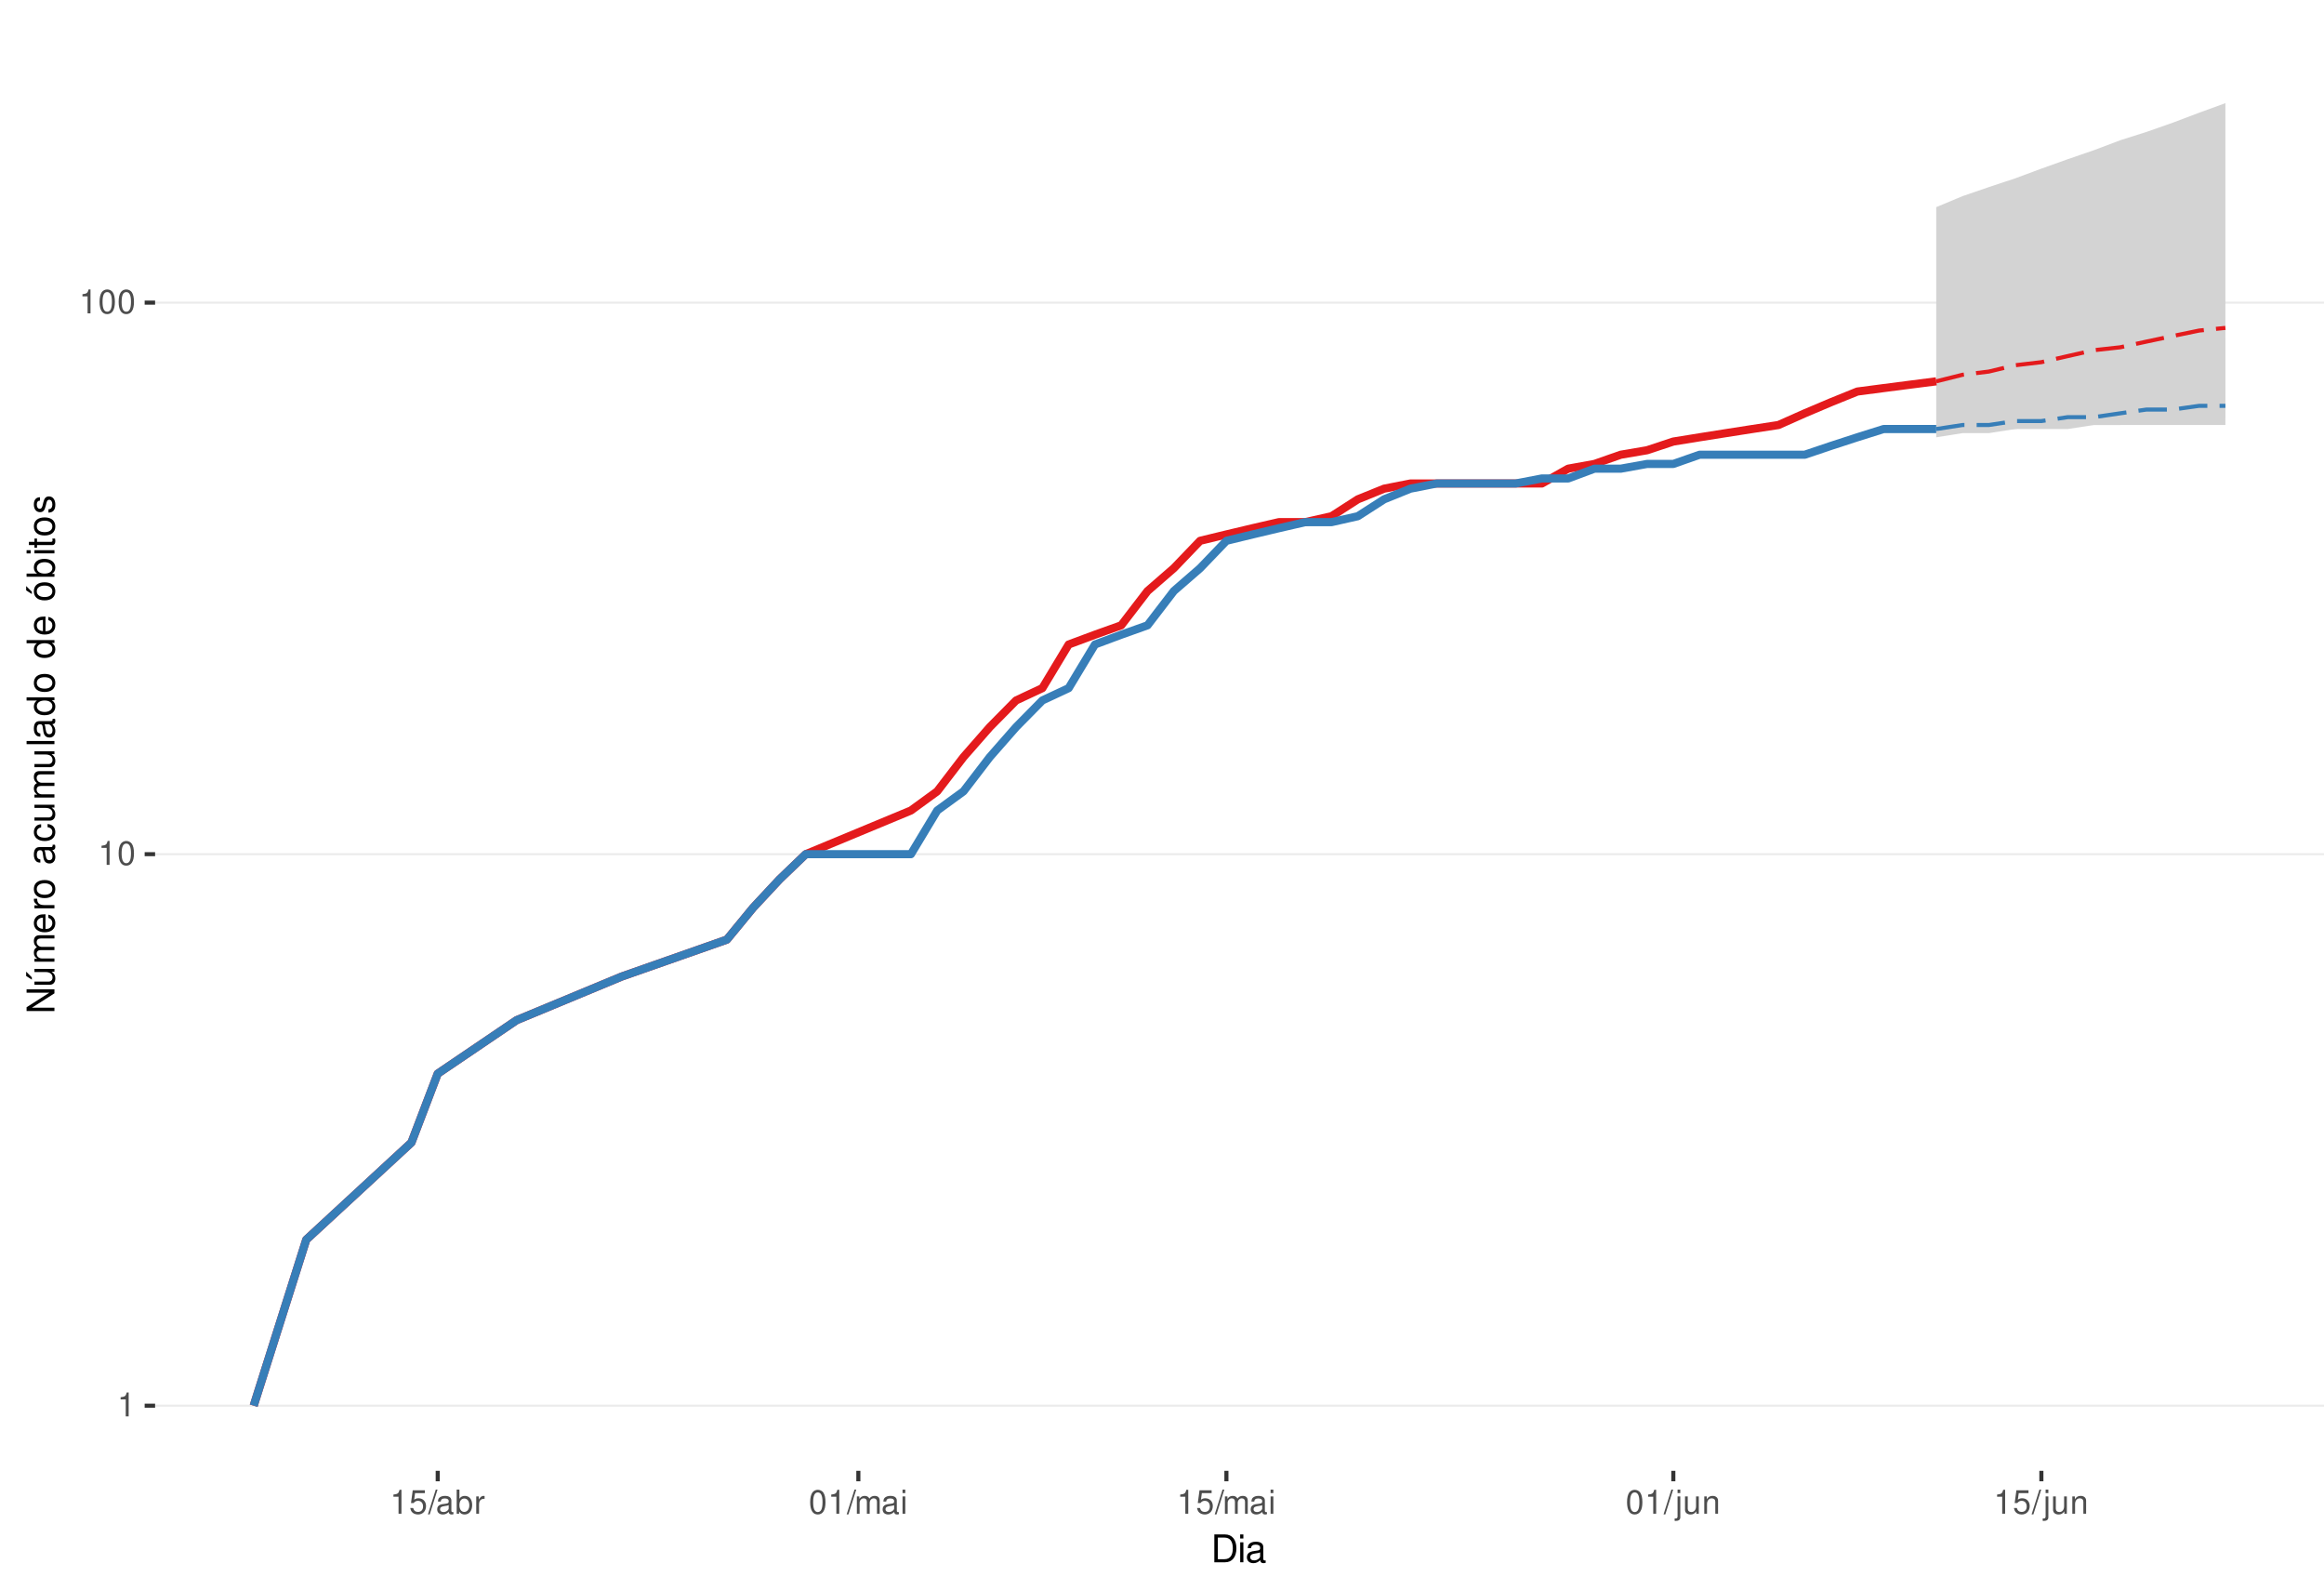
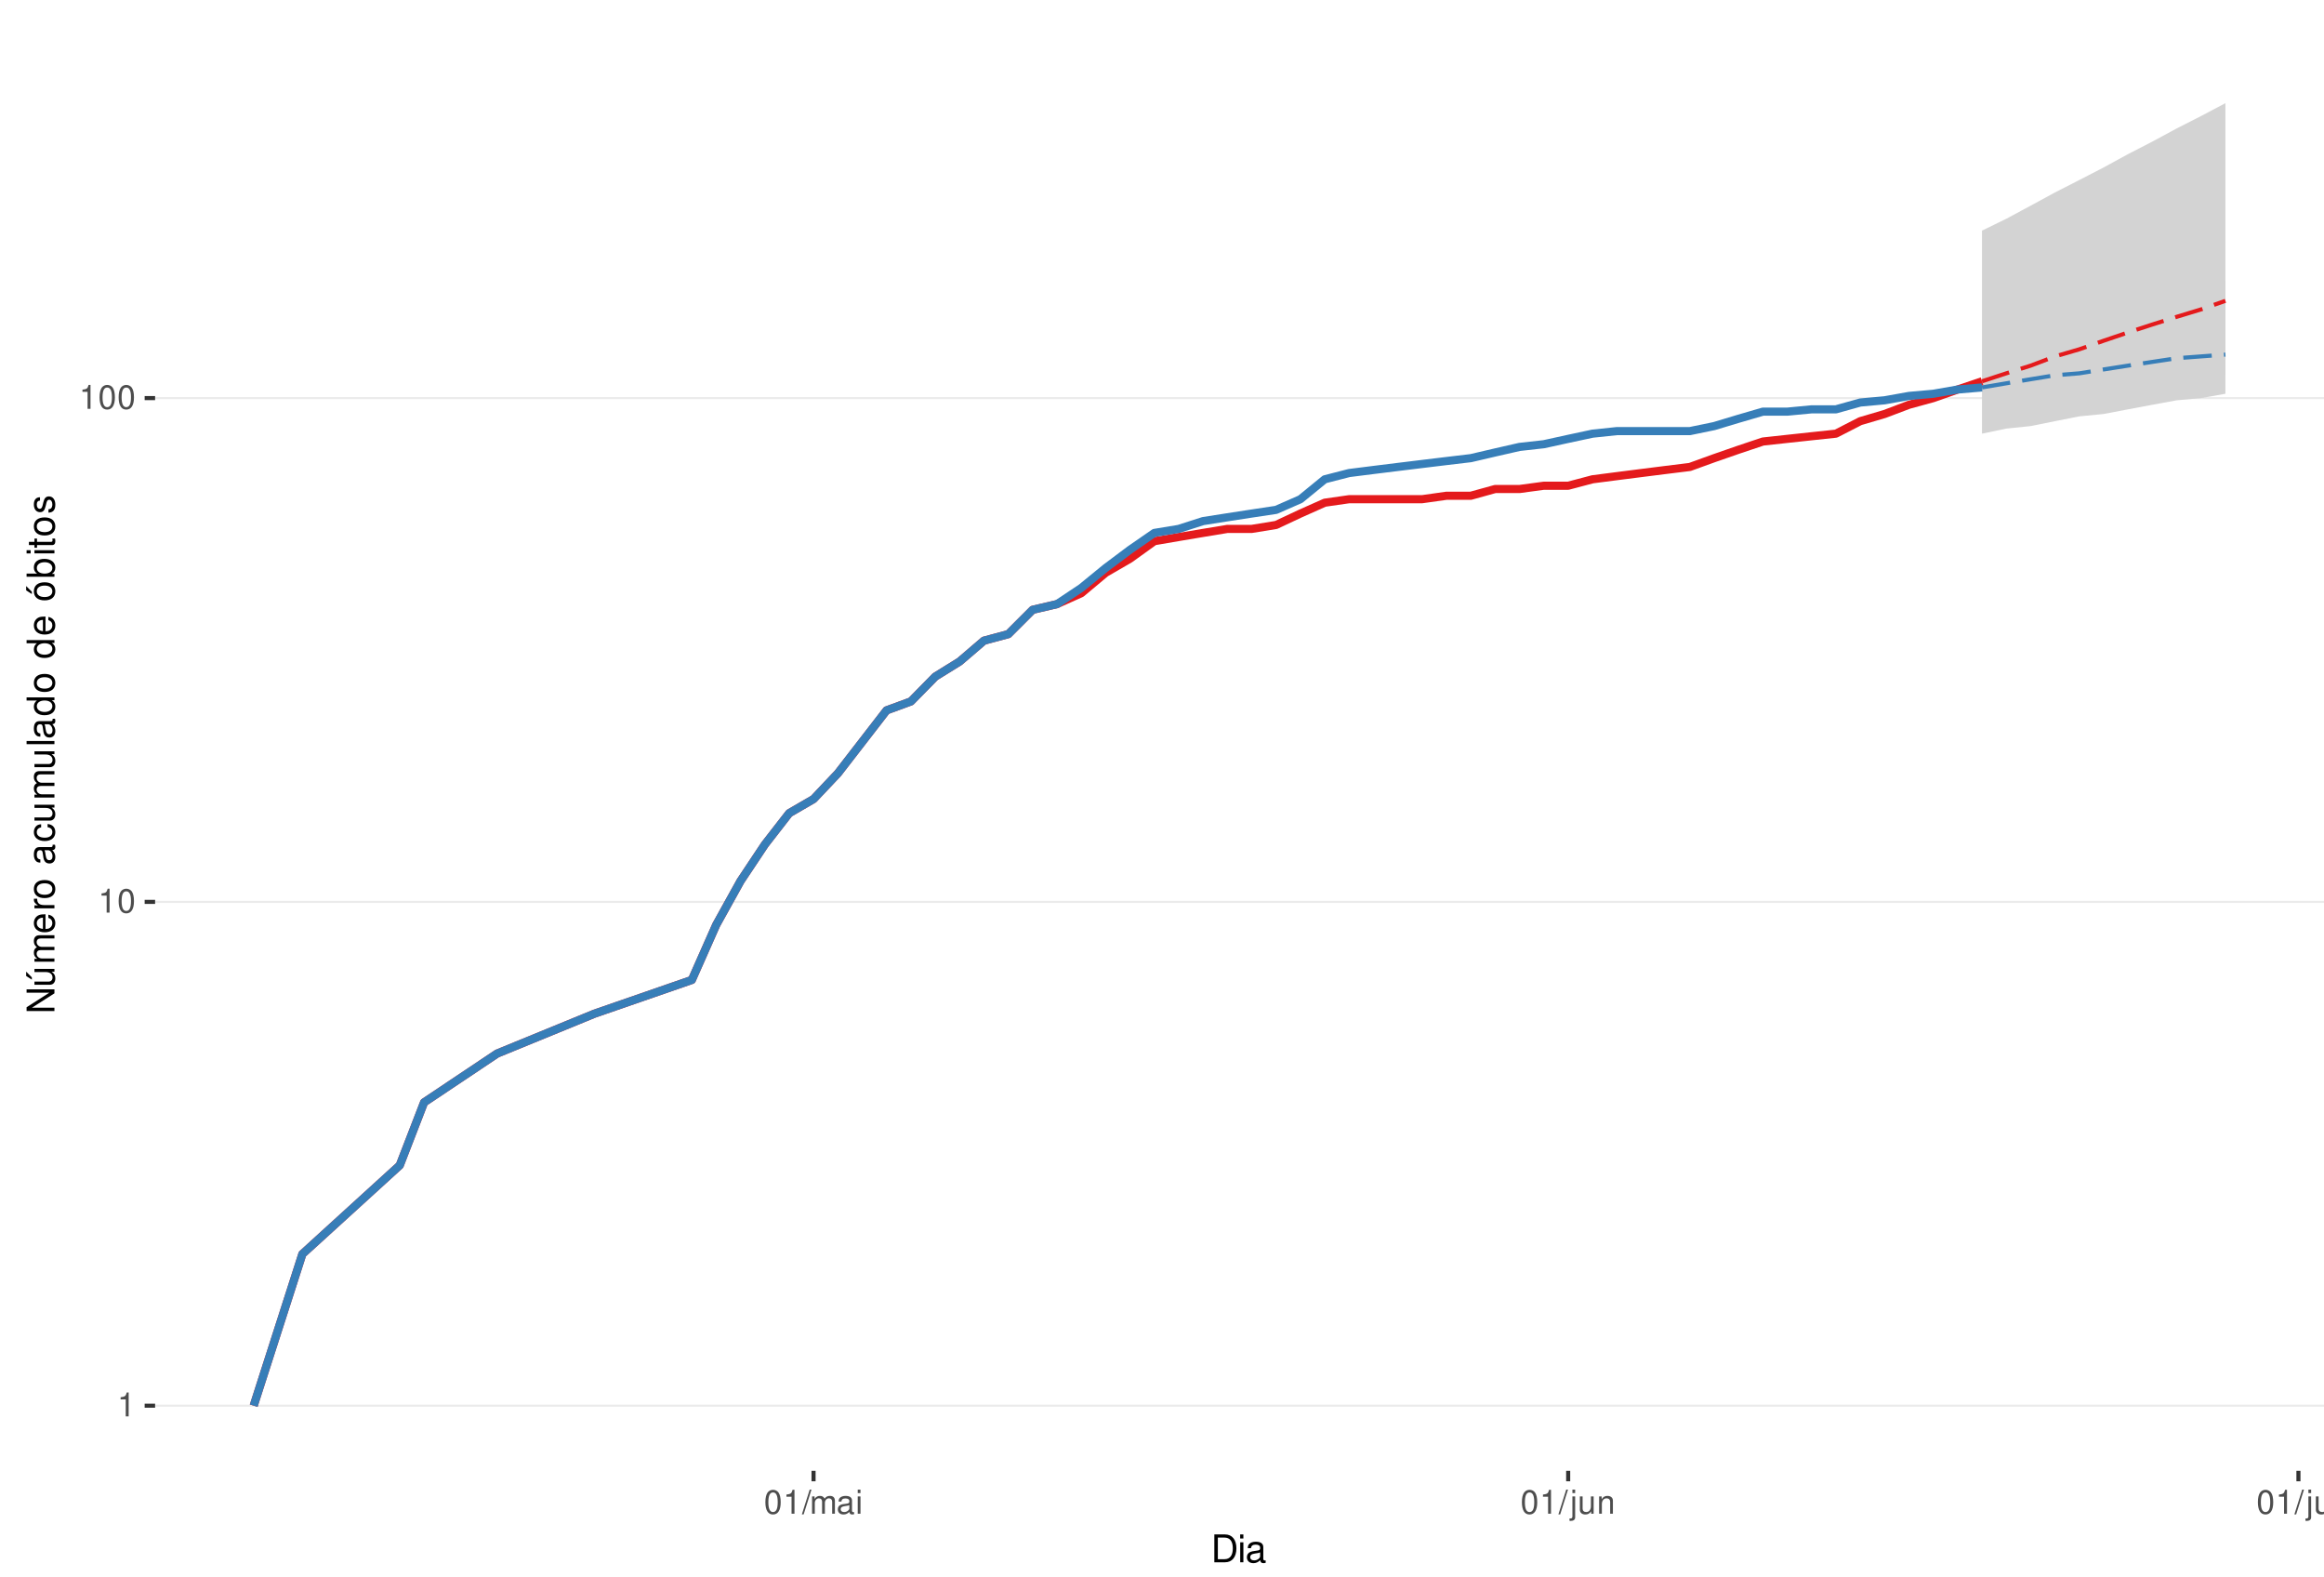
<svg xmlns="http://www.w3.org/2000/svg" xmlns:xlink="http://www.w3.org/1999/xlink" width="609pt" height="413pt" viewBox="0 0 609 413" version="1.1">
  <defs>
    <g>
      <symbol overflow="visible" id="glyph0-0">
        <path style="stroke:none;" d="" />
      </symbol>
      <symbol overflow="visible" id="glyph0-1">
        <path style="stroke:none;" d="M 2.234 -4.453 L 2.234 0 L 3 0 L 3 -6.266 L 2.5 -6.266 C 2.234 -5.297 2.062 -5.172 0.891 -5.016 L 0.891 -4.453 Z M 2.234 -4.453 " />
      </symbol>
      <symbol overflow="visible" id="glyph0-2">
        <path style="stroke:none;" d="M 2.375 -6.266 C 1.812 -6.266 1.297 -6 0.969 -5.578 C 0.578 -5.016 0.375 -4.188 0.375 -3.031 C 0.375 -0.922 1.062 0.203 2.375 0.203 C 3.672 0.203 4.391 -0.922 4.391 -2.984 C 4.391 -4.188 4.203 -5 3.797 -5.578 C 3.469 -6 2.953 -6.266 2.375 -6.266 Z M 2.375 -5.578 C 3.203 -5.578 3.609 -4.75 3.609 -3.047 C 3.609 -1.266 3.219 -0.438 2.359 -0.438 C 1.562 -0.438 1.156 -1.297 1.156 -3.016 C 1.156 -4.75 1.562 -5.578 2.375 -5.578 Z M 2.375 -5.578 " />
      </symbol>
      <symbol overflow="visible" id="glyph0-3">
-         <path style="stroke:none;" d="M 4.125 -6.141 L 0.953 -6.141 L 0.5 -2.797 L 1.188 -2.797 C 1.547 -3.219 1.844 -3.375 2.328 -3.375 C 3.156 -3.375 3.656 -2.797 3.656 -1.891 C 3.656 -1.016 3.156 -0.469 2.312 -0.469 C 1.656 -0.469 1.25 -0.812 1.062 -1.5 L 0.297 -1.5 C 0.406 -1 0.5 -0.766 0.672 -0.531 C 1.016 -0.062 1.641 0.203 2.344 0.203 C 3.578 0.203 4.438 -0.703 4.438 -2 C 4.438 -3.219 3.641 -4.047 2.453 -4.047 C 2.031 -4.047 1.672 -3.938 1.328 -3.672 L 1.562 -5.391 L 4.125 -5.391 Z M 4.125 -6.141 " />
+         <path style="stroke:none;" d="M 1.984 -6.312 L -0.062 0.172 L 0.406 0.172 L 2.453 -6.312 Z M 1.984 -6.312 " />
      </symbol>
      <symbol overflow="visible" id="glyph0-4">
-         <path style="stroke:none;" d="M 1.984 -6.312 L -0.062 0.172 L 0.406 0.172 L 2.453 -6.312 Z M 1.984 -6.312 " />
+         <path style="stroke:none;" d="M 0.609 -4.531 L 0.609 0 L 1.328 0 L 1.328 -2.844 C 1.328 -3.5 1.812 -4.031 2.391 -4.031 C 2.938 -4.031 3.234 -3.703 3.234 -3.125 L 3.234 0 L 3.969 0 L 3.969 -2.844 C 3.969 -3.5 4.438 -4.031 5.031 -4.031 C 5.562 -4.031 5.875 -3.703 5.875 -3.125 L 5.875 0 L 6.594 0 L 6.594 -3.406 C 6.594 -4.219 6.125 -4.672 5.281 -4.672 C 4.672 -4.672 4.312 -4.484 3.891 -3.969 C 3.625 -4.453 3.25 -4.672 2.672 -4.672 C 2.062 -4.672 1.656 -4.438 1.266 -3.891 L 1.266 -4.531 Z M 0.609 -4.531 " />
      </symbol>
      <symbol overflow="visible" id="glyph0-5">
        <path style="stroke:none;" d="M 4.625 -0.422 C 4.547 -0.406 4.516 -0.406 4.469 -0.406 C 4.219 -0.406 4.078 -0.531 4.078 -0.766 L 4.078 -3.422 C 4.078 -4.234 3.5 -4.672 2.375 -4.672 C 1.719 -4.672 1.188 -4.469 0.875 -4.141 C 0.672 -3.906 0.578 -3.641 0.562 -3.188 L 1.297 -3.188 C 1.344 -3.75 1.672 -4 2.359 -4 C 3.016 -4 3.375 -3.75 3.375 -3.328 L 3.375 -3.141 C 3.359 -2.828 3.203 -2.703 2.609 -2.625 C 1.594 -2.5 1.438 -2.469 1.156 -2.359 C 0.625 -2.125 0.359 -1.734 0.359 -1.141 C 0.359 -0.312 0.938 0.203 1.859 0.203 C 2.422 0.203 2.875 0 3.391 -0.469 C 3.438 0 3.672 0.203 4.141 0.203 C 4.297 0.203 4.391 0.188 4.625 0.125 Z M 3.375 -1.422 C 3.375 -1.188 3.297 -1.031 3.078 -0.844 C 2.781 -0.578 2.438 -0.438 2.016 -0.438 C 1.453 -0.438 1.109 -0.703 1.109 -1.156 C 1.109 -1.641 1.422 -1.875 2.203 -1.984 C 2.984 -2.094 3.125 -2.125 3.375 -2.234 Z M 3.375 -1.422 " />
      </symbol>
      <symbol overflow="visible" id="glyph0-6">
-         <path style="stroke:none;" d="M 0.469 -6.312 L 0.469 0 L 1.109 0 L 1.109 -0.578 C 1.469 -0.047 1.922 0.203 2.547 0.203 C 3.75 0.203 4.531 -0.781 4.531 -2.281 C 4.531 -3.75 3.797 -4.672 2.594 -4.672 C 1.969 -4.672 1.531 -4.438 1.188 -3.922 L 1.188 -6.312 Z M 2.453 -3.984 C 3.25 -3.984 3.781 -3.297 3.781 -2.203 C 3.781 -1.172 3.234 -0.469 2.453 -0.469 C 1.672 -0.469 1.188 -1.172 1.188 -2.234 C 1.188 -3.297 1.672 -3.984 2.453 -3.984 Z M 2.453 -3.984 " />
+         <path style="stroke:none;" d="M 1.297 -4.531 L 0.578 -4.531 L 0.578 0 L 1.297 0 Z M 1.297 -6.312 L 0.578 -6.312 L 0.578 -5.406 L 1.297 -5.406 Z M 1.297 -6.312 " />
      </symbol>
      <symbol overflow="visible" id="glyph0-7">
-         <path style="stroke:none;" d="M 0.594 -4.531 L 0.594 0 L 1.328 0 L 1.328 -2.359 C 1.328 -3.438 1.781 -3.938 2.781 -3.906 L 2.781 -4.641 C 2.656 -4.656 2.594 -4.672 2.5 -4.672 C 2.031 -4.672 1.672 -4.391 1.266 -3.719 L 1.266 -4.531 Z M 0.594 -4.531 " />
+         <path style="stroke:none;" d="M 0.609 -4.531 L 0.609 0.656 C 0.609 1.109 0.469 1.25 0.016 1.25 C -0.031 1.25 -0.062 1.25 -0.156 1.25 L -0.156 1.859 C -0.062 1.875 -0.031 1.891 0.094 1.891 C 0.906 1.891 1.328 1.562 1.328 0.938 L 1.328 -4.531 Z M 1.328 -6.312 L 0.609 -6.312 L 0.609 -5.406 L 1.328 -5.406 Z M 1.328 -6.312 " />
      </symbol>
      <symbol overflow="visible" id="glyph0-8">
-         <path style="stroke:none;" d="M 0.609 -4.531 L 0.609 0 L 1.328 0 L 1.328 -2.844 C 1.328 -3.5 1.812 -4.031 2.391 -4.031 C 2.938 -4.031 3.234 -3.703 3.234 -3.125 L 3.234 0 L 3.969 0 L 3.969 -2.844 C 3.969 -3.5 4.438 -4.031 5.031 -4.031 C 5.562 -4.031 5.875 -3.703 5.875 -3.125 L 5.875 0 L 6.594 0 L 6.594 -3.406 C 6.594 -4.219 6.125 -4.672 5.281 -4.672 C 4.672 -4.672 4.312 -4.484 3.891 -3.969 C 3.625 -4.453 3.25 -4.672 2.672 -4.672 C 2.062 -4.672 1.656 -4.438 1.266 -3.891 L 1.266 -4.531 Z M 0.609 -4.531 " />
+         <path style="stroke:none;" d="M 4.172 0 L 4.172 -4.531 L 3.453 -4.531 L 3.453 -1.969 C 3.453 -1.031 2.969 -0.438 2.219 -0.438 C 1.641 -0.438 1.281 -0.781 1.281 -1.328 L 1.281 -4.531 L 0.562 -4.531 L 0.562 -1.031 C 0.562 -0.281 1.125 0.203 2.016 0.203 C 2.672 0.203 3.094 -0.031 3.516 -0.625 L 3.516 0 Z M 4.172 0 " />
      </symbol>
      <symbol overflow="visible" id="glyph0-9">
-         <path style="stroke:none;" d="M 1.297 -4.531 L 0.578 -4.531 L 0.578 0 L 1.297 0 Z M 1.297 -6.312 L 0.578 -6.312 L 0.578 -5.406 L 1.297 -5.406 Z M 1.297 -6.312 " />
+         <path style="stroke:none;" d="M 0.609 -4.531 L 0.609 0 L 1.328 0 L 1.328 -2.5 C 1.328 -3.422 1.812 -4.031 2.562 -4.031 C 3.141 -4.031 3.5 -3.688 3.5 -3.141 L 3.5 0 L 4.219 0 L 4.219 -3.422 C 4.219 -4.188 3.656 -4.672 2.781 -4.672 C 2.109 -4.672 1.672 -4.406 1.266 -3.781 L 1.266 -4.531 Z M 0.609 -4.531 " />
      </symbol>
      <symbol overflow="visible" id="glyph0-10">
-         <path style="stroke:none;" d="M 0.609 -4.531 L 0.609 0.656 C 0.609 1.109 0.469 1.25 0.016 1.25 C -0.031 1.25 -0.062 1.25 -0.156 1.25 L -0.156 1.859 C -0.062 1.875 -0.031 1.891 0.094 1.891 C 0.906 1.891 1.328 1.562 1.328 0.938 L 1.328 -4.531 Z M 1.328 -6.312 L 0.609 -6.312 L 0.609 -5.406 L 1.328 -5.406 Z M 1.328 -6.312 " />
-       </symbol>
-       <symbol overflow="visible" id="glyph0-11">
-         <path style="stroke:none;" d="M 4.172 0 L 4.172 -4.531 L 3.453 -4.531 L 3.453 -1.969 C 3.453 -1.031 2.969 -0.438 2.219 -0.438 C 1.641 -0.438 1.281 -0.781 1.281 -1.328 L 1.281 -4.531 L 0.562 -4.531 L 0.562 -1.031 C 0.562 -0.281 1.125 0.203 2.016 0.203 C 2.672 0.203 3.094 -0.031 3.516 -0.625 L 3.516 0 Z M 4.172 0 " />
-       </symbol>
-       <symbol overflow="visible" id="glyph0-12">
-         <path style="stroke:none;" d="M 0.609 -4.531 L 0.609 0 L 1.328 0 L 1.328 -2.5 C 1.328 -3.422 1.812 -4.031 2.562 -4.031 C 3.141 -4.031 3.5 -3.688 3.5 -3.141 L 3.5 0 L 4.219 0 L 4.219 -3.422 C 4.219 -4.188 3.656 -4.672 2.781 -4.672 C 2.109 -4.672 1.672 -4.406 1.266 -3.781 L 1.266 -4.531 Z M 0.609 -4.531 " />
+         <path style="stroke:none;" d="M 1.312 -6.312 L 0.594 -6.312 L 0.594 0 L 1.312 0 Z M 1.312 -6.312 " />
      </symbol>
      <symbol overflow="visible" id="glyph1-0">
        <path style="stroke:none;" d="" />
      </symbol>
      <symbol overflow="visible" id="glyph1-1">
        <path style="stroke:none;" d="M 0.891 0 L 3.703 0 C 5.547 0 6.672 -1.375 6.672 -3.656 C 6.672 -5.906 5.547 -7.297 3.703 -7.297 L 0.891 -7.297 Z M 1.812 -0.812 L 1.812 -6.469 L 3.547 -6.469 C 4.984 -6.469 5.734 -5.5 5.734 -3.641 C 5.734 -1.797 4.984 -0.812 3.547 -0.812 Z M 1.812 -0.812 " />
      </symbol>
      <symbol overflow="visible" id="glyph1-2">
        <path style="stroke:none;" d="M 1.5 -5.234 L 0.672 -5.234 L 0.672 0 L 1.5 0 Z M 1.5 -7.297 L 0.656 -7.297 L 0.656 -6.234 L 1.5 -6.234 Z M 1.5 -7.297 " />
      </symbol>
      <symbol overflow="visible" id="glyph1-3">
        <path style="stroke:none;" d="M 5.344 -0.484 C 5.266 -0.469 5.219 -0.469 5.172 -0.469 C 4.875 -0.469 4.719 -0.625 4.719 -0.875 L 4.719 -3.953 C 4.719 -4.891 4.047 -5.391 2.75 -5.391 C 1.984 -5.391 1.375 -5.172 1.016 -4.781 C 0.766 -4.516 0.672 -4.203 0.656 -3.688 L 1.484 -3.688 C 1.562 -4.328 1.938 -4.625 2.719 -4.625 C 3.484 -4.625 3.891 -4.344 3.891 -3.844 L 3.891 -3.625 C 3.875 -3.266 3.703 -3.125 3.016 -3.047 C 1.844 -2.891 1.656 -2.844 1.344 -2.719 C 0.734 -2.453 0.422 -2 0.422 -1.312 C 0.422 -0.375 1.078 0.234 2.141 0.234 C 2.797 0.234 3.328 0 3.922 -0.547 C 3.984 0 4.234 0.234 4.781 0.234 C 4.953 0.234 5.062 0.203 5.344 0.141 Z M 3.891 -1.656 C 3.891 -1.375 3.812 -1.203 3.562 -0.969 C 3.219 -0.656 2.812 -0.5 2.312 -0.5 C 1.672 -0.5 1.297 -0.812 1.297 -1.344 C 1.297 -1.891 1.656 -2.172 2.547 -2.297 C 3.438 -2.422 3.609 -2.453 3.891 -2.594 Z M 3.891 -1.656 " />
      </symbol>
      <symbol overflow="visible" id="glyph2-0">
        <path style="stroke:none;" d="" />
      </symbol>
      <symbol overflow="visible" id="glyph2-1">
        <path style="stroke:none;" d="M -7.297 -6.453 L -7.297 -5.578 L -1.328 -5.578 L -7.297 -1.766 L -7.297 -0.766 L 0 -0.766 L 0 -1.641 L -5.906 -1.641 L 0 -5.406 L 0 -6.453 Z M -7.297 -6.453 " />
      </symbol>
      <symbol overflow="visible" id="glyph2-2">
        <path style="stroke:none;" d="M 0 -4.812 L -5.234 -4.812 L -5.234 -3.984 L -2.266 -3.984 C -1.203 -3.984 -0.5 -3.438 -0.5 -2.562 C -0.5 -1.906 -0.906 -1.484 -1.531 -1.484 L -5.234 -1.484 L -5.234 -0.656 L -1.203 -0.656 C -0.328 -0.656 0.234 -1.297 0.234 -2.312 C 0.234 -3.094 -0.047 -3.578 -0.734 -4.062 L 0 -4.062 Z M -7.406 -2.953 L -5.922 -2 L -5.922 -2.594 L -7.406 -4.094 Z M -7.406 -2.953 " />
      </symbol>
      <symbol overflow="visible" id="glyph2-3">
        <path style="stroke:none;" d="M -5.234 -0.703 L 0 -0.703 L 0 -1.547 L -3.297 -1.547 C -4.047 -1.547 -4.656 -2.094 -4.656 -2.766 C -4.656 -3.391 -4.281 -3.734 -3.609 -3.734 L 0 -3.734 L 0 -4.578 L -3.297 -4.578 C -4.047 -4.578 -4.656 -5.125 -4.656 -5.812 C -4.656 -6.422 -4.266 -6.781 -3.609 -6.781 L 0 -6.781 L 0 -7.625 L -3.938 -7.625 C -4.875 -7.625 -5.391 -7.078 -5.391 -6.094 C -5.391 -5.406 -5.188 -4.984 -4.594 -4.484 C -5.156 -4.188 -5.391 -3.766 -5.391 -3.078 C -5.391 -2.375 -5.125 -1.906 -4.5 -1.469 L -5.234 -1.469 Z M -5.234 -0.703 " />
      </symbol>
      <symbol overflow="visible" id="glyph2-4">
        <path style="stroke:none;" d="M -2.344 -5.125 C -3.141 -5.125 -3.625 -5.062 -4.016 -4.922 C -4.875 -4.578 -5.391 -3.781 -5.391 -2.797 C -5.391 -1.344 -4.281 -0.406 -2.547 -0.406 C -0.812 -0.406 0.234 -1.297 0.234 -2.781 C 0.234 -3.984 -0.453 -4.812 -1.594 -5.016 L -1.594 -4.188 C -0.906 -3.953 -0.547 -3.484 -0.547 -2.812 C -0.547 -2.281 -0.781 -1.828 -1.219 -1.547 C -1.516 -1.344 -1.812 -1.281 -2.344 -1.266 Z M -3.016 -1.297 C -3.984 -1.359 -4.625 -1.953 -4.625 -2.797 C -4.625 -3.641 -3.953 -4.234 -3.016 -4.234 Z M -3.016 -1.297 " />
      </symbol>
      <symbol overflow="visible" id="glyph2-5">
        <path style="stroke:none;" d="M -5.234 -0.688 L 0 -0.688 L 0 -1.531 L -2.719 -1.531 C -3.984 -1.547 -4.547 -2.062 -4.516 -3.203 L -5.359 -3.203 C -5.375 -3.062 -5.391 -2.984 -5.391 -2.891 C -5.391 -2.344 -5.062 -1.938 -4.297 -1.453 L -5.234 -1.453 Z M -5.234 -0.688 " />
      </symbol>
      <symbol overflow="visible" id="glyph2-6">
        <path style="stroke:none;" d="M -5.391 -2.719 C -5.391 -1.234 -4.344 -0.359 -2.578 -0.359 C -0.812 -0.359 0.234 -1.234 0.234 -2.734 C 0.234 -4.203 -0.812 -5.094 -2.547 -5.094 C -4.359 -5.094 -5.391 -4.234 -5.391 -2.719 Z M -4.625 -2.734 C -4.625 -3.672 -3.844 -4.234 -2.547 -4.234 C -1.312 -4.234 -0.547 -3.656 -0.547 -2.734 C -0.547 -1.797 -1.312 -1.234 -2.578 -1.234 C -3.844 -1.234 -4.625 -1.797 -4.625 -2.734 Z M -4.625 -2.734 " />
      </symbol>
      <symbol overflow="visible" id="glyph2-7">
        <path style="stroke:none;" d="" />
      </symbol>
      <symbol overflow="visible" id="glyph2-8">
        <path style="stroke:none;" d="M -0.484 -5.344 C -0.469 -5.266 -0.469 -5.219 -0.469 -5.172 C -0.469 -4.875 -0.625 -4.719 -0.875 -4.719 L -3.953 -4.719 C -4.891 -4.719 -5.391 -4.047 -5.391 -2.75 C -5.391 -1.984 -5.172 -1.375 -4.781 -1.016 C -4.516 -0.766 -4.203 -0.672 -3.688 -0.656 L -3.688 -1.484 C -4.328 -1.562 -4.625 -1.938 -4.625 -2.719 C -4.625 -3.484 -4.344 -3.891 -3.844 -3.891 L -3.625 -3.891 C -3.266 -3.875 -3.125 -3.703 -3.047 -3.016 C -2.891 -1.844 -2.844 -1.656 -2.719 -1.344 C -2.453 -0.734 -2 -0.422 -1.312 -0.422 C -0.375 -0.422 0.234 -1.078 0.234 -2.141 C 0.234 -2.797 0 -3.328 -0.547 -3.922 C 0 -3.984 0.234 -4.234 0.234 -4.781 C 0.234 -4.953 0.203 -5.062 0.141 -5.344 Z M -1.656 -3.891 C -1.375 -3.891 -1.203 -3.812 -0.969 -3.562 C -0.656 -3.219 -0.5 -2.812 -0.5 -2.312 C -0.5 -1.672 -0.812 -1.297 -1.344 -1.297 C -1.891 -1.297 -2.172 -1.656 -2.297 -2.547 C -2.422 -3.438 -2.453 -3.609 -2.594 -3.891 Z M -1.656 -3.891 " />
      </symbol>
      <symbol overflow="visible" id="glyph2-9">
        <path style="stroke:none;" d="M -3.484 -4.703 C -3.984 -4.672 -4.312 -4.562 -4.609 -4.359 C -5.094 -4 -5.391 -3.375 -5.391 -2.641 C -5.391 -1.219 -4.266 -0.312 -2.531 -0.312 C -0.844 -0.312 0.234 -1.203 0.234 -2.625 C 0.234 -3.875 -0.516 -4.672 -1.797 -4.766 L -1.797 -3.938 C -0.953 -3.797 -0.547 -3.359 -0.547 -2.656 C -0.547 -1.734 -1.297 -1.188 -2.531 -1.188 C -3.844 -1.188 -4.625 -1.719 -4.625 -2.625 C -4.625 -3.328 -4.203 -3.766 -3.484 -3.875 Z M -3.484 -4.703 " />
      </symbol>
      <symbol overflow="visible" id="glyph2-10">
        <path style="stroke:none;" d="M 0 -4.812 L -5.234 -4.812 L -5.234 -3.984 L -2.266 -3.984 C -1.203 -3.984 -0.5 -3.438 -0.5 -2.562 C -0.5 -1.906 -0.906 -1.484 -1.531 -1.484 L -5.234 -1.484 L -5.234 -0.656 L -1.203 -0.656 C -0.328 -0.656 0.234 -1.297 0.234 -2.312 C 0.234 -3.094 -0.047 -3.578 -0.734 -4.062 L 0 -4.062 Z M 0 -4.812 " />
      </symbol>
      <symbol overflow="visible" id="glyph2-11">
        <path style="stroke:none;" d="M -7.297 -1.516 L -7.297 -0.688 L 0 -0.688 L 0 -1.516 Z M -7.297 -1.516 " />
      </symbol>
      <symbol overflow="visible" id="glyph2-12">
        <path style="stroke:none;" d="M -7.297 -4.953 L -7.297 -4.125 L -4.578 -4.125 C -5.109 -3.766 -5.391 -3.203 -5.391 -2.516 C -5.391 -1.156 -4.297 -0.266 -2.625 -0.266 C -0.859 -0.266 0.234 -1.125 0.234 -2.547 C 0.234 -3.266 -0.047 -3.766 -0.688 -4.203 L 0 -4.203 L 0 -4.953 Z M -4.609 -2.656 C -4.609 -3.547 -3.812 -4.125 -2.562 -4.125 C -1.344 -4.125 -0.547 -3.547 -0.547 -2.656 C -0.547 -1.734 -1.359 -1.125 -2.578 -1.125 C -3.797 -1.125 -4.609 -1.734 -4.609 -2.656 Z M -4.609 -2.656 " />
      </symbol>
      <symbol overflow="visible" id="glyph2-13">
        <path style="stroke:none;" d="M -5.391 -2.719 C -5.391 -1.234 -4.344 -0.359 -2.578 -0.359 C -0.812 -0.359 0.234 -1.234 0.234 -2.734 C 0.234 -4.203 -0.812 -5.094 -2.547 -5.094 C -4.359 -5.094 -5.391 -4.234 -5.391 -2.719 Z M -4.625 -2.734 C -4.625 -3.672 -3.844 -4.234 -2.547 -4.234 C -1.312 -4.234 -0.547 -3.656 -0.547 -2.734 C -0.547 -1.797 -1.312 -1.234 -2.578 -1.234 C -3.844 -1.234 -4.625 -1.797 -4.625 -2.734 Z M -7.406 -2.984 L -5.922 -2.016 L -5.922 -2.625 L -7.406 -4.109 Z M -7.406 -2.984 " />
      </symbol>
      <symbol overflow="visible" id="glyph2-14">
        <path style="stroke:none;" d="M -7.297 -0.547 L 0 -0.547 L 0 -1.297 L -0.672 -1.297 C -0.062 -1.688 0.234 -2.219 0.234 -2.953 C 0.234 -4.328 -0.906 -5.234 -2.641 -5.234 C -4.344 -5.234 -5.391 -4.375 -5.391 -2.984 C -5.391 -2.266 -5.125 -1.766 -4.531 -1.375 L -7.297 -1.375 Z M -4.609 -2.828 C -4.609 -3.766 -3.797 -4.359 -2.547 -4.359 C -1.359 -4.359 -0.547 -3.734 -0.547 -2.828 C -0.547 -1.938 -1.344 -1.375 -2.578 -1.375 C -3.812 -1.375 -4.609 -1.938 -4.609 -2.828 Z M -4.609 -2.828 " />
      </symbol>
      <symbol overflow="visible" id="glyph2-15">
        <path style="stroke:none;" d="M -5.234 -1.5 L -5.234 -0.672 L 0 -0.672 L 0 -1.5 Z M -7.297 -1.5 L -7.297 -0.656 L -6.234 -0.656 L -6.234 -1.5 Z M -7.297 -1.5 " />
      </symbol>
      <symbol overflow="visible" id="glyph2-16">
        <path style="stroke:none;" d="M -5.234 -2.547 L -5.234 -1.688 L -6.688 -1.688 L -6.688 -0.844 L -5.234 -0.844 L -5.234 -0.141 L -4.562 -0.141 L -4.562 -0.844 L -0.594 -0.844 C -0.062 -0.844 0.234 -1.203 0.234 -1.859 C 0.234 -2.078 0.203 -2.266 0.156 -2.547 L -0.547 -2.547 C -0.516 -2.422 -0.5 -2.312 -0.5 -2.141 C -0.5 -1.781 -0.594 -1.688 -0.969 -1.688 L -4.562 -1.688 L -4.562 -2.547 Z M -5.234 -2.547 " />
      </symbol>
      <symbol overflow="visible" id="glyph2-17">
        <path style="stroke:none;" d="M -3.781 -4.375 C -4.812 -4.375 -5.391 -3.688 -5.391 -2.484 C -5.391 -1.266 -4.766 -0.469 -3.797 -0.469 C -2.969 -0.469 -2.578 -0.891 -2.281 -2.125 L -2.094 -2.906 C -1.953 -3.484 -1.734 -3.719 -1.375 -3.719 C -0.875 -3.719 -0.547 -3.234 -0.547 -2.5 C -0.547 -2.047 -0.672 -1.672 -0.891 -1.453 C -1.047 -1.328 -1.188 -1.266 -1.562 -1.219 L -1.562 -0.344 C -0.344 -0.375 0.234 -1.062 0.234 -2.438 C 0.234 -3.75 -0.422 -4.594 -1.438 -4.594 C -2.203 -4.594 -2.641 -4.156 -2.891 -3.109 L -3.078 -2.312 C -3.234 -1.625 -3.453 -1.344 -3.828 -1.344 C -4.312 -1.344 -4.625 -1.766 -4.625 -2.453 C -4.625 -3.125 -4.328 -3.484 -3.781 -3.5 Z M -3.781 -4.375 " />
      </symbol>
    </g>
    <clipPath id="clip1">
      <path d="M 40.645 9.961 L 609 9.961 L 609 385.328 L 40.645 385.328 Z M 40.645 9.961 " />
    </clipPath>
    <clipPath id="clip2">
      <path d="M 40.645 368 L 609 368 L 609 369 L 40.645 369 Z M 40.645 368 " />
    </clipPath>
    <clipPath id="clip3">
-       <path d="M 40.645 223 L 609 223 L 609 225 L 40.645 225 Z M 40.645 223 " />
+       <path d="M 40.645 236 L 609 236 L 609 237 L 40.645 237 Z M 40.645 236 " />
    </clipPath>
    <clipPath id="clip4">
-       <path d="M 40.645 79 L 609 79 L 609 80 L 40.645 80 Z M 40.645 79 " />
+       <path d="M 40.645 104 L 609 104 L 609 105 L 40.645 105 Z M 40.645 104 " />
    </clipPath>
  </defs>
  <g id="surface240">
    <rect x="0" y="0" width="609" height="413" style="fill:rgb(100%,100%,100%);fill-opacity:1;stroke:none;" />
    <rect x="0" y="0" width="609" height="413" style="fill:rgb(100%,100%,100%);fill-opacity:1;stroke:none;" />
    <path style="fill:none;stroke-width:1.067;stroke-linecap:round;stroke-linejoin:round;stroke:rgb(100%,100%,100%);stroke-opacity:1;stroke-miterlimit:10;" d="M 0 413 L 609 413 L 609 0 L 0 0 Z M 0 413 " />
    <g clip-path="url(#clip1)" clip-rule="nonzero">
      <path style=" stroke:none;fill-rule:nonzero;fill:rgb(100%,100%,100%);fill-opacity:1;" d="M 40.645 385.328 L 609 385.328 L 609 9.961 L 40.645 9.961 Z M 40.645 385.328 " />
    </g>
    <g clip-path="url(#clip2)" clip-rule="nonzero">
      <path style="fill:none;stroke-width:0.533;stroke-linecap:butt;stroke-linejoin:round;stroke:rgb(92.157%,92.157%,92.157%);stroke-opacity:1;stroke-miterlimit:10;" d="M 40.645 368.266 L 609 368.266 " />
    </g>
    <g clip-path="url(#clip3)" clip-rule="nonzero">
-       <path style="fill:none;stroke-width:0.533;stroke-linecap:butt;stroke-linejoin:round;stroke:rgb(92.157%,92.157%,92.157%);stroke-opacity:1;stroke-miterlimit:10;" d="M 40.645 223.777 L 609 223.777 " />
+       <path style="fill:none;stroke-width:0.533;stroke-linecap:butt;stroke-linejoin:round;stroke:rgb(92.157%,92.157%,92.157%);stroke-opacity:1;stroke-miterlimit:10;" d="M 40.645 236.281 L 609 236.281 " />
    </g>
    <g clip-path="url(#clip4)" clip-rule="nonzero">
-       <path style="fill:none;stroke-width:0.533;stroke-linecap:butt;stroke-linejoin:round;stroke:rgb(92.157%,92.157%,92.157%);stroke-opacity:1;stroke-miterlimit:10;" d="M 40.645 79.289 L 609 79.289 " />
-     </g>
-     <path style=" stroke:none;fill-rule:nonzero;fill:rgb(82.745%,82.745%,82.745%);fill-opacity:1;" d="M 507.387 54.266 L 514.273 51.387 L 521.164 49.02 L 528.051 46.734 L 534.941 44.176 L 541.832 41.715 L 548.719 39.344 L 555.609 36.742 L 562.5 34.551 L 569.387 32.137 L 576.277 29.531 L 583.164 27.023 L 583.164 109.289 L 576.277 109.289 L 569.387 110.309 L 562.5 110.309 L 555.609 111.344 L 548.719 111.344 L 541.832 112.398 L 528.051 112.398 L 521.164 113.473 L 514.273 113.473 L 507.387 114.562 Z M 507.387 54.266 " />
-     <path style=" stroke:none;fill-rule:nonzero;fill:rgb(82.745%,82.745%,82.745%);fill-opacity:1;" d="M 507.387 112.398 L 514.273 109.289 L 521.164 106.32 L 528.051 104.422 L 534.941 101.672 L 541.832 99.039 L 548.719 96.512 L 555.609 94.883 L 562.5 92.512 L 569.387 90.984 L 576.277 89.488 L 583.164 88.754 L 583.164 111.344 L 534.941 111.344 L 528.051 112.398 Z M 507.387 112.398 " />
-     <path style="fill:none;stroke-width:2.134;stroke-linecap:butt;stroke-linejoin:round;stroke:rgb(89.412%,10.196%,10.98%);stroke-opacity:1;stroke-miterlimit:10;" d="M 66.48 368.266 L 80.258 324.77 L 107.812 299.328 L 114.703 281.277 L 135.371 267.273 L 162.926 255.832 L 190.484 246.16 L 197.375 237.781 L 204.262 230.391 L 211.152 223.777 L 238.707 212.336 L 245.598 207.316 L 252.488 198.336 L 259.375 190.48 L 266.266 183.5 L 273.152 180.281 L 280.043 168.844 L 286.934 166.281 L 293.82 163.82 L 300.711 154.84 L 307.602 148.859 L 314.488 141.68 L 321.379 140.008 L 328.266 138.375 L 335.156 136.789 L 342.047 136.789 L 348.934 135.238 L 355.824 130.809 L 362.711 128.02 L 369.602 126.668 L 404.047 126.668 L 410.938 122.785 L 417.824 121.543 L 424.715 119.129 L 431.605 117.957 L 438.492 115.676 L 445.383 114.562 L 452.273 113.473 L 459.16 112.398 L 466.051 111.344 L 472.938 108.281 L 479.828 105.363 L 486.719 102.574 L 493.605 101.672 L 500.496 100.781 L 507.387 99.902 " />
-     <path style="fill:none;stroke-width:1.067;stroke-linecap:butt;stroke-linejoin:round;stroke:rgb(89.412%,10.196%,10.98%);stroke-opacity:1;stroke-dasharray:7.469,3.201;stroke-miterlimit:10;" d="M 507.387 99.902 L 514.273 98.184 L 521.164 97.344 L 528.051 95.691 L 534.941 94.883 L 541.832 93.293 L 548.719 91.742 L 555.609 90.984 L 562.5 89.488 L 569.387 88.027 L 576.277 86.602 L 583.164 85.902 " />
-     <path style="fill:none;stroke-width:2.134;stroke-linecap:butt;stroke-linejoin:round;stroke:rgb(21.569%,49.412%,72.157%);stroke-opacity:1;stroke-miterlimit:10;" d="M 66.48 368.266 L 80.258 324.77 L 107.812 299.328 L 114.703 281.277 L 135.371 267.273 L 162.926 255.832 L 190.484 246.16 L 197.375 237.781 L 204.262 230.391 L 211.152 223.777 L 238.707 223.777 L 245.598 212.336 L 252.488 207.316 L 259.375 198.336 L 266.266 190.48 L 273.152 183.5 L 280.043 180.281 L 286.934 168.844 L 293.82 166.281 L 300.711 163.82 L 307.602 154.84 L 314.488 148.859 L 321.379 141.68 L 328.266 140.008 L 335.156 138.375 L 342.047 136.789 L 348.934 136.789 L 355.824 135.238 L 362.711 130.809 L 369.602 128.02 L 376.492 126.668 L 397.16 126.668 L 404.047 125.348 L 410.938 125.348 L 417.824 122.785 L 424.715 122.785 L 431.605 121.543 L 438.492 121.543 L 445.383 119.129 L 472.938 119.129 L 479.828 116.805 L 486.719 114.562 L 493.605 112.398 L 507.387 112.398 " />
-     <path style="fill:none;stroke-width:1.067;stroke-linecap:butt;stroke-linejoin:round;stroke:rgb(21.569%,49.412%,72.157%);stroke-opacity:1;stroke-dasharray:7.469,3.201;stroke-miterlimit:10;" d="M 507.387 112.398 L 514.273 111.344 L 521.164 111.344 L 528.051 110.309 L 534.941 110.309 L 541.832 109.289 L 548.719 109.289 L 555.609 108.281 L 562.5 107.293 L 569.387 107.293 L 576.277 106.32 L 583.164 106.32 " />
+       <path style="fill:none;stroke-width:0.533;stroke-linecap:butt;stroke-linejoin:round;stroke:rgb(92.157%,92.157%,92.157%);stroke-opacity:1;stroke-miterlimit:10;" d="M 40.645 104.297 L 609 104.297 " />
+     </g>
+     <path style=" stroke:none;fill-rule:nonzero;fill:rgb(82.745%,82.745%,82.745%);fill-opacity:1;" d="M 519.379 60.418 L 525.758 57.309 L 532.137 53.875 L 538.516 50.414 L 544.895 47.152 L 551.27 43.863 L 557.648 40.375 L 564.027 37.09 L 570.406 33.645 L 576.785 30.398 L 583.164 27.023 L 583.164 103.16 L 576.785 104.297 L 570.406 104.871 L 564.027 106.043 L 557.648 107.238 L 551.27 108.457 L 544.895 109.078 L 538.516 110.336 L 532.137 111.625 L 525.758 112.281 L 519.379 113.613 Z M 519.379 60.418 " />
+     <path style=" stroke:none;fill-rule:nonzero;fill:rgb(82.745%,82.745%,82.745%);fill-opacity:1;" d="M 519.379 101.5 L 525.758 97.801 L 532.137 94.324 L 538.516 91.051 L 544.895 87.52 L 551.27 84.602 L 557.648 82.215 L 564.027 79.547 L 570.406 77 L 576.785 74.902 L 583.164 73.543 L 583.164 98.316 L 576.785 98.832 L 570.406 98.832 L 564.027 99.355 L 557.648 99.355 L 551.27 99.887 L 544.895 100.418 L 538.516 100.418 L 532.137 100.957 L 525.758 100.957 Z M 519.379 101.5 " />
+     <path style="fill:none;stroke-width:2.134;stroke-linecap:butt;stroke-linejoin:round;stroke:rgb(89.412%,10.196%,10.98%);stroke-opacity:1;stroke-miterlimit:10;" d="M 66.48 368.266 L 79.238 328.535 L 104.754 305.293 L 111.133 288.805 L 130.27 276.012 L 155.781 265.562 L 181.297 256.727 L 187.676 242.32 L 194.055 230.82 L 200.434 221.242 L 206.812 213.039 L 213.191 209.34 L 219.57 202.59 L 232.328 186.098 L 238.707 183.758 L 245.086 177.262 L 251.465 173.309 L 257.844 167.844 L 264.223 166.133 L 270.602 159.758 L 276.98 158.27 L 283.359 155.402 L 289.738 150.066 L 296.117 146.367 L 302.496 141.781 L 308.875 140.688 L 315.254 139.617 L 321.633 138.566 L 328.012 138.566 L 334.391 137.531 L 340.77 134.539 L 347.148 131.699 L 353.527 130.781 L 372.664 130.781 L 379.043 129.879 L 385.422 129.879 L 391.801 128.113 L 398.18 128.113 L 404.559 127.254 L 410.938 127.254 L 417.316 125.566 L 423.695 124.742 L 430.074 123.93 L 436.453 123.125 L 442.832 122.336 L 449.211 120.027 L 455.59 117.809 L 461.969 115.672 L 468.348 114.977 L 474.727 114.289 L 481.105 113.613 L 487.484 110.336 L 493.863 108.457 L 500.242 106.043 L 506.621 104.297 L 513 102.047 L 519.379 99.887 " />
+     <path style="fill:none;stroke-width:1.067;stroke-linecap:butt;stroke-linejoin:round;stroke:rgb(89.412%,10.196%,10.98%);stroke-opacity:1;stroke-dasharray:7.469,3.201;stroke-miterlimit:10;" d="M 519.379 99.887 L 525.758 97.801 L 532.137 95.789 L 538.516 93.371 L 544.895 91.508 L 551.27 89.258 L 557.648 87.094 L 564.027 85.012 L 570.406 83 L 576.785 81.055 L 583.164 78.809 " />
+     <path style="fill:none;stroke-width:2.134;stroke-linecap:butt;stroke-linejoin:round;stroke:rgb(21.569%,49.412%,72.157%);stroke-opacity:1;stroke-miterlimit:10;" d="M 66.48 368.266 L 79.238 328.535 L 104.754 305.293 L 111.133 288.805 L 130.27 276.012 L 155.781 265.562 L 181.297 256.727 L 187.676 242.32 L 194.055 230.82 L 200.434 221.242 L 206.812 213.039 L 213.191 209.34 L 219.57 202.59 L 232.328 186.098 L 238.707 183.758 L 245.086 177.262 L 251.465 173.309 L 257.844 167.844 L 264.223 166.133 L 270.602 159.758 L 276.98 158.27 L 283.359 154.023 L 289.738 148.809 L 296.117 144.027 L 302.496 139.617 L 308.875 138.566 L 315.254 136.52 L 321.633 135.52 L 328.012 134.539 L 334.391 133.578 L 340.77 130.781 L 347.148 125.566 L 353.527 123.93 L 359.906 123.125 L 366.285 122.336 L 372.664 121.555 L 379.043 120.785 L 385.422 120.027 L 391.801 118.539 L 398.18 117.086 L 404.559 116.375 L 410.938 114.977 L 417.316 113.613 L 423.695 112.941 L 442.832 112.941 L 449.211 111.625 L 455.59 109.703 L 461.969 107.844 L 468.348 107.844 L 474.727 107.238 L 481.105 107.238 L 487.484 105.453 L 493.863 104.871 L 500.242 103.727 L 506.621 103.16 L 513 102.047 L 519.379 101.5 " />
+     <path style="fill:none;stroke-width:1.067;stroke-linecap:butt;stroke-linejoin:round;stroke:rgb(21.569%,49.412%,72.157%);stroke-opacity:1;stroke-dasharray:7.469,3.201;stroke-miterlimit:10;" d="M 519.379 101.5 L 525.758 100.418 L 532.137 99.355 L 538.516 98.316 L 544.895 97.801 L 551.27 96.785 L 557.648 95.789 L 564.027 94.809 L 570.406 93.848 L 576.785 93.371 L 583.164 92.898 " />
    <g style="fill:rgb(30.196%,30.196%,30.196%);fill-opacity:1;">
      <use xlink:href="#glyph0-1" x="30.715" y="371.071" />
    </g>
    <g style="fill:rgb(30.196%,30.196%,30.196%);fill-opacity:1;">
-       <use xlink:href="#glyph0-1" x="25.715" y="226.583" />
-       <use xlink:href="#glyph0-2" x="30.715" y="226.583" />
-     </g>
-     <g style="fill:rgb(30.196%,30.196%,30.196%);fill-opacity:1;">
-       <use xlink:href="#glyph0-1" x="20.715" y="82.095" />
-       <use xlink:href="#glyph0-2" x="25.715" y="82.095" />
-       <use xlink:href="#glyph0-2" x="30.715" y="82.095" />
+       <use xlink:href="#glyph0-1" x="25.715" y="239.087" />
+       <use xlink:href="#glyph0-2" x="30.715" y="239.087" />
+     </g>
+     <g style="fill:rgb(30.196%,30.196%,30.196%);fill-opacity:1;">
+       <use xlink:href="#glyph0-1" x="20.715" y="107.103" />
+       <use xlink:href="#glyph0-2" x="25.715" y="107.103" />
+       <use xlink:href="#glyph0-2" x="30.715" y="107.103" />
    </g>
    <path style="fill:none;stroke-width:1.067;stroke-linecap:butt;stroke-linejoin:round;stroke:rgb(20%,20%,20%);stroke-opacity:1;stroke-miterlimit:10;" d="M 37.906 368.266 L 40.645 368.266 " />
-     <path style="fill:none;stroke-width:1.067;stroke-linecap:butt;stroke-linejoin:round;stroke:rgb(20%,20%,20%);stroke-opacity:1;stroke-miterlimit:10;" d="M 37.906 223.777 L 40.645 223.777 " />
-     <path style="fill:none;stroke-width:1.067;stroke-linecap:butt;stroke-linejoin:round;stroke:rgb(20%,20%,20%);stroke-opacity:1;stroke-miterlimit:10;" d="M 37.906 79.289 L 40.645 79.289 " />
-     <path style="fill:none;stroke-width:1.067;stroke-linecap:butt;stroke-linejoin:round;stroke:rgb(20%,20%,20%);stroke-opacity:1;stroke-miterlimit:10;" d="M 114.703 388.07 L 114.703 385.328 " />
-     <path style="fill:none;stroke-width:1.067;stroke-linecap:butt;stroke-linejoin:round;stroke:rgb(20%,20%,20%);stroke-opacity:1;stroke-miterlimit:10;" d="M 224.93 388.07 L 224.93 385.328 " />
-     <path style="fill:none;stroke-width:1.067;stroke-linecap:butt;stroke-linejoin:round;stroke:rgb(20%,20%,20%);stroke-opacity:1;stroke-miterlimit:10;" d="M 321.379 388.07 L 321.379 385.328 " />
-     <path style="fill:none;stroke-width:1.067;stroke-linecap:butt;stroke-linejoin:round;stroke:rgb(20%,20%,20%);stroke-opacity:1;stroke-miterlimit:10;" d="M 438.492 388.07 L 438.492 385.328 " />
-     <path style="fill:none;stroke-width:1.067;stroke-linecap:butt;stroke-linejoin:round;stroke:rgb(20%,20%,20%);stroke-opacity:1;stroke-miterlimit:10;" d="M 534.941 388.07 L 534.941 385.328 " />
-     <g style="fill:rgb(30.196%,30.196%,30.196%);fill-opacity:1;">
-       <use xlink:href="#glyph0-1" x="102.203" y="396.567" />
-       <use xlink:href="#glyph0-3" x="107.203" y="396.567" />
-       <use xlink:href="#glyph0-4" x="112.203" y="396.567" />
-       <use xlink:href="#glyph0-5" x="114.203" y="396.567" />
-       <use xlink:href="#glyph0-6" x="119.203" y="396.567" />
-       <use xlink:href="#glyph0-7" x="124.203" y="396.567" />
-     </g>
-     <g style="fill:rgb(30.196%,30.196%,30.196%);fill-opacity:1;">
-       <use xlink:href="#glyph0-2" x="211.93" y="396.567" />
-       <use xlink:href="#glyph0-1" x="216.93" y="396.567" />
-       <use xlink:href="#glyph0-4" x="221.93" y="396.567" />
-       <use xlink:href="#glyph0-8" x="223.93" y="396.567" />
-       <use xlink:href="#glyph0-5" x="230.93" y="396.567" />
-       <use xlink:href="#glyph0-9" x="235.93" y="396.567" />
-     </g>
-     <g style="fill:rgb(30.196%,30.196%,30.196%);fill-opacity:1;">
-       <use xlink:href="#glyph0-1" x="308.379" y="396.567" />
-       <use xlink:href="#glyph0-3" x="313.379" y="396.567" />
-       <use xlink:href="#glyph0-4" x="318.379" y="396.567" />
-       <use xlink:href="#glyph0-8" x="320.379" y="396.567" />
-       <use xlink:href="#glyph0-5" x="327.379" y="396.567" />
-       <use xlink:href="#glyph0-9" x="332.379" y="396.567" />
-     </g>
-     <g style="fill:rgb(30.196%,30.196%,30.196%);fill-opacity:1;">
-       <use xlink:href="#glyph0-2" x="425.992" y="396.567" />
-       <use xlink:href="#glyph0-1" x="430.992" y="396.567" />
-       <use xlink:href="#glyph0-4" x="435.992" y="396.567" />
-       <use xlink:href="#glyph0-10" x="438.992" y="396.567" />
-       <use xlink:href="#glyph0-11" x="440.992" y="396.567" />
-       <use xlink:href="#glyph0-12" x="445.992" y="396.567" />
-     </g>
-     <g style="fill:rgb(30.196%,30.196%,30.196%);fill-opacity:1;">
-       <use xlink:href="#glyph0-1" x="522.441" y="396.567" />
-       <use xlink:href="#glyph0-3" x="527.441" y="396.567" />
-       <use xlink:href="#glyph0-4" x="532.441" y="396.567" />
-       <use xlink:href="#glyph0-10" x="535.441" y="396.567" />
-       <use xlink:href="#glyph0-11" x="537.441" y="396.567" />
-       <use xlink:href="#glyph0-12" x="542.441" y="396.567" />
+     <path style="fill:none;stroke-width:1.067;stroke-linecap:butt;stroke-linejoin:round;stroke:rgb(20%,20%,20%);stroke-opacity:1;stroke-miterlimit:10;" d="M 37.906 236.281 L 40.645 236.281 " />
+     <path style="fill:none;stroke-width:1.067;stroke-linecap:butt;stroke-linejoin:round;stroke:rgb(20%,20%,20%);stroke-opacity:1;stroke-miterlimit:10;" d="M 37.906 104.297 L 40.645 104.297 " />
+     <path style="fill:none;stroke-width:1.067;stroke-linecap:butt;stroke-linejoin:round;stroke:rgb(20%,20%,20%);stroke-opacity:1;stroke-miterlimit:10;" d="M 213.191 388.07 L 213.191 385.328 " />
+     <path style="fill:none;stroke-width:1.067;stroke-linecap:butt;stroke-linejoin:round;stroke:rgb(20%,20%,20%);stroke-opacity:1;stroke-miterlimit:10;" d="M 410.938 388.07 L 410.938 385.328 " />
+     <path style="fill:none;stroke-width:1.067;stroke-linecap:butt;stroke-linejoin:round;stroke:rgb(20%,20%,20%);stroke-opacity:1;stroke-miterlimit:10;" d="M 602.301 388.07 L 602.301 385.328 " />
+     <g style="fill:rgb(30.196%,30.196%,30.196%);fill-opacity:1;">
+       <use xlink:href="#glyph0-2" x="200.191" y="396.567" />
+       <use xlink:href="#glyph0-1" x="205.191" y="396.567" />
+       <use xlink:href="#glyph0-3" x="210.191" y="396.567" />
+       <use xlink:href="#glyph0-4" x="212.191" y="396.567" />
+       <use xlink:href="#glyph0-5" x="219.191" y="396.567" />
+       <use xlink:href="#glyph0-6" x="224.191" y="396.567" />
+     </g>
+     <g style="fill:rgb(30.196%,30.196%,30.196%);fill-opacity:1;">
+       <use xlink:href="#glyph0-2" x="398.438" y="396.567" />
+       <use xlink:href="#glyph0-1" x="403.438" y="396.567" />
+       <use xlink:href="#glyph0-3" x="408.438" y="396.567" />
+       <use xlink:href="#glyph0-7" x="411.438" y="396.567" />
+       <use xlink:href="#glyph0-8" x="413.438" y="396.567" />
+       <use xlink:href="#glyph0-9" x="418.438" y="396.567" />
+     </g>
+     <g style="fill:rgb(30.196%,30.196%,30.196%);fill-opacity:1;">
+       <use xlink:href="#glyph0-2" x="591.301" y="396.567" />
+       <use xlink:href="#glyph0-1" x="596.301" y="396.567" />
+       <use xlink:href="#glyph0-3" x="601.301" y="396.567" />
+       <use xlink:href="#glyph0-7" x="604.301" y="396.567" />
+       <use xlink:href="#glyph0-8" x="606.301" y="396.567" />
+       <use xlink:href="#glyph0-10" x="611.301" y="396.567" />
    </g>
    <g style="fill:rgb(0%,0%,0%);fill-opacity:1;">
      <use xlink:href="#glyph1-1" x="317.324" y="409.29" />
      <use xlink:href="#glyph1-2" x="324.324" y="409.29" />
      <use xlink:href="#glyph1-3" x="326.324" y="409.29" />
    </g>
    <g style="fill:rgb(0%,0%,0%);fill-opacity:1;">
      <use xlink:href="#glyph2-1" x="14.263" y="265.645" />
      <use xlink:href="#glyph2-2" x="14.263" y="258.645" />
      <use xlink:href="#glyph2-3" x="14.263" y="252.645" />
      <use xlink:href="#glyph2-4" x="14.263" y="244.645" />
      <use xlink:href="#glyph2-5" x="14.263" y="238.645" />
      <use xlink:href="#glyph2-6" x="14.263" y="235.645" />
      <use xlink:href="#glyph2-7" x="14.263" y="229.645" />
      <use xlink:href="#glyph2-8" x="14.263" y="226.645" />
      <use xlink:href="#glyph2-9" x="14.263" y="220.645" />
      <use xlink:href="#glyph2-10" x="14.263" y="215.645" />
      <use xlink:href="#glyph2-3" x="14.263" y="209.645" />
      <use xlink:href="#glyph2-10" x="14.263" y="201.645" />
      <use xlink:href="#glyph2-11" x="14.263" y="195.645" />
      <use xlink:href="#glyph2-8" x="14.263" y="193.645" />
      <use xlink:href="#glyph2-12" x="14.263" y="187.645" />
      <use xlink:href="#glyph2-6" x="14.263" y="181.645" />
      <use xlink:href="#glyph2-7" x="14.263" y="175.645" />
      <use xlink:href="#glyph2-12" x="14.263" y="172.645" />
      <use xlink:href="#glyph2-4" x="14.263" y="166.645" />
      <use xlink:href="#glyph2-7" x="14.263" y="160.645" />
      <use xlink:href="#glyph2-13" x="14.263" y="157.645" />
      <use xlink:href="#glyph2-14" x="14.263" y="151.645" />
      <use xlink:href="#glyph2-15" x="14.263" y="145.645" />
      <use xlink:href="#glyph2-16" x="14.263" y="143.645" />
      <use xlink:href="#glyph2-6" x="14.263" y="140.645" />
      <use xlink:href="#glyph2-17" x="14.263" y="134.645" />
    </g>
  </g>
</svg>
